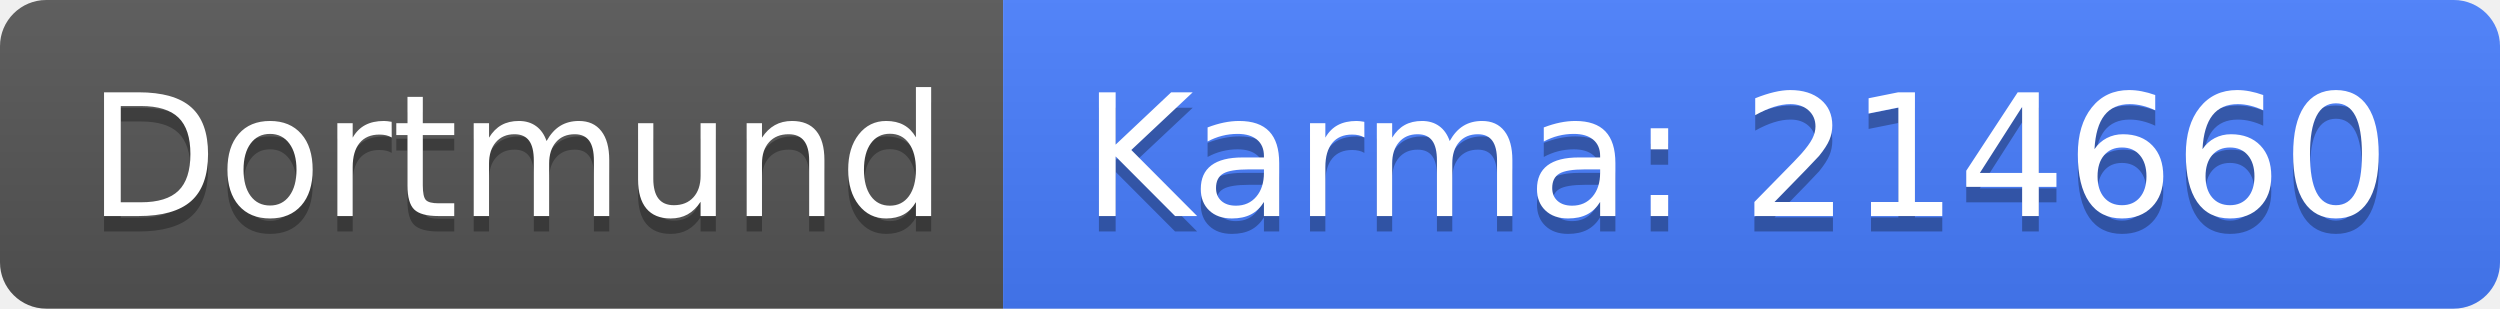
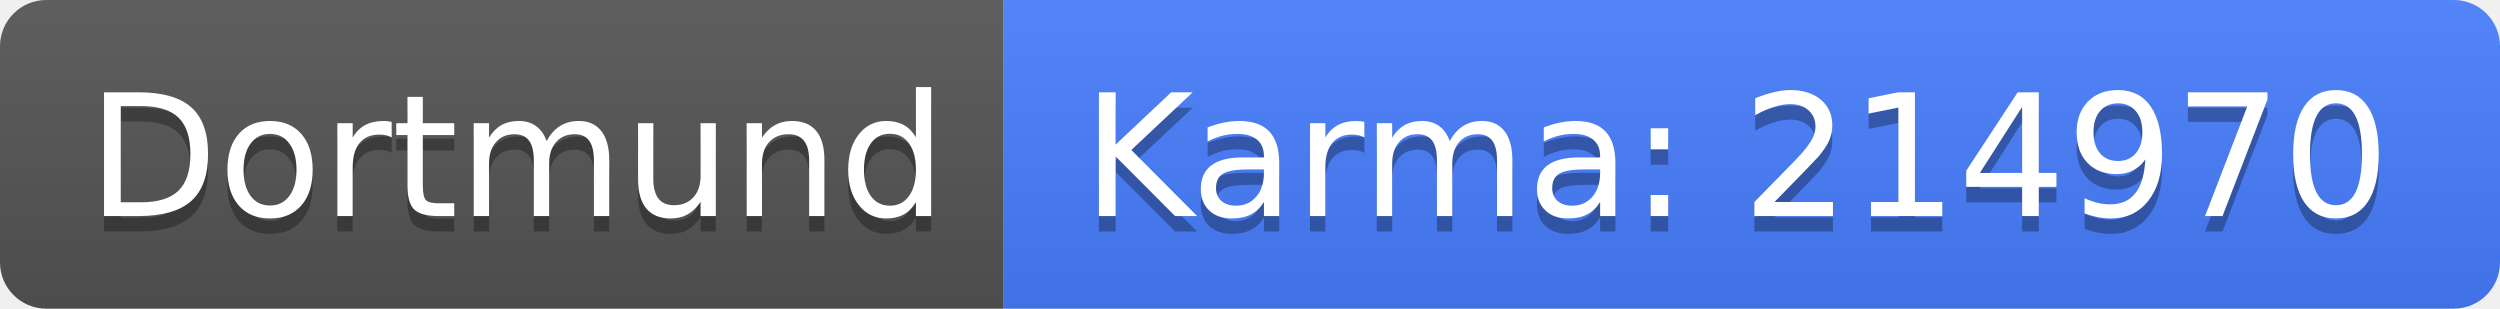
<svg xmlns="http://www.w3.org/2000/svg" width="162" height="20">
  <linearGradient id="b" x2="0" y2="100%">
    <stop offset="0" stop-color="#bbb" stop-opacity=".1" />
    <stop offset="1" stop-opacity=".1" />
  </linearGradient>
  <clipPath id="a">
    <rect width="162" height="20" rx="3" fill="#fff" />
  </clipPath>
  <g clip-path="url(#a)">
    <path fill="#555" d="M0 0h65v20H0z" />
    <path fill="#477eff" d="M65 0h97v20H65z" />
    <path fill="url(#b)" d="M0 0h162v20H0z" />
  </g>
  <g fill="#fff" text-anchor="middle" font-family="DejaVu Sans,Verdana,Geneva,sans-serif" font-size="110">
    <text x="335" y="150" fill="#010101" fill-opacity=".3" transform="scale(.1)" textLength="550">Dortmund</text>
    <text x="335" y="140" transform="scale(.1)" textLength="550">Dortmund</text>
-     <text x="1125" y="150" fill="#010101" fill-opacity=".3" transform="scale(.1)" textLength="870">Karma: 214660</text>
-     <text x="1125" y="140" transform="scale(.1)" textLength="870">Karma: 214660</text>
+     <text x="1125" y="150" fill="#010101" fill-opacity=".3" transform="scale(.1)" textLength="870">Karma: 214970</text>
+     <text x="1125" y="140" transform="scale(.1)" textLength="870">Karma: 214970</text>
  </g>
</svg>
